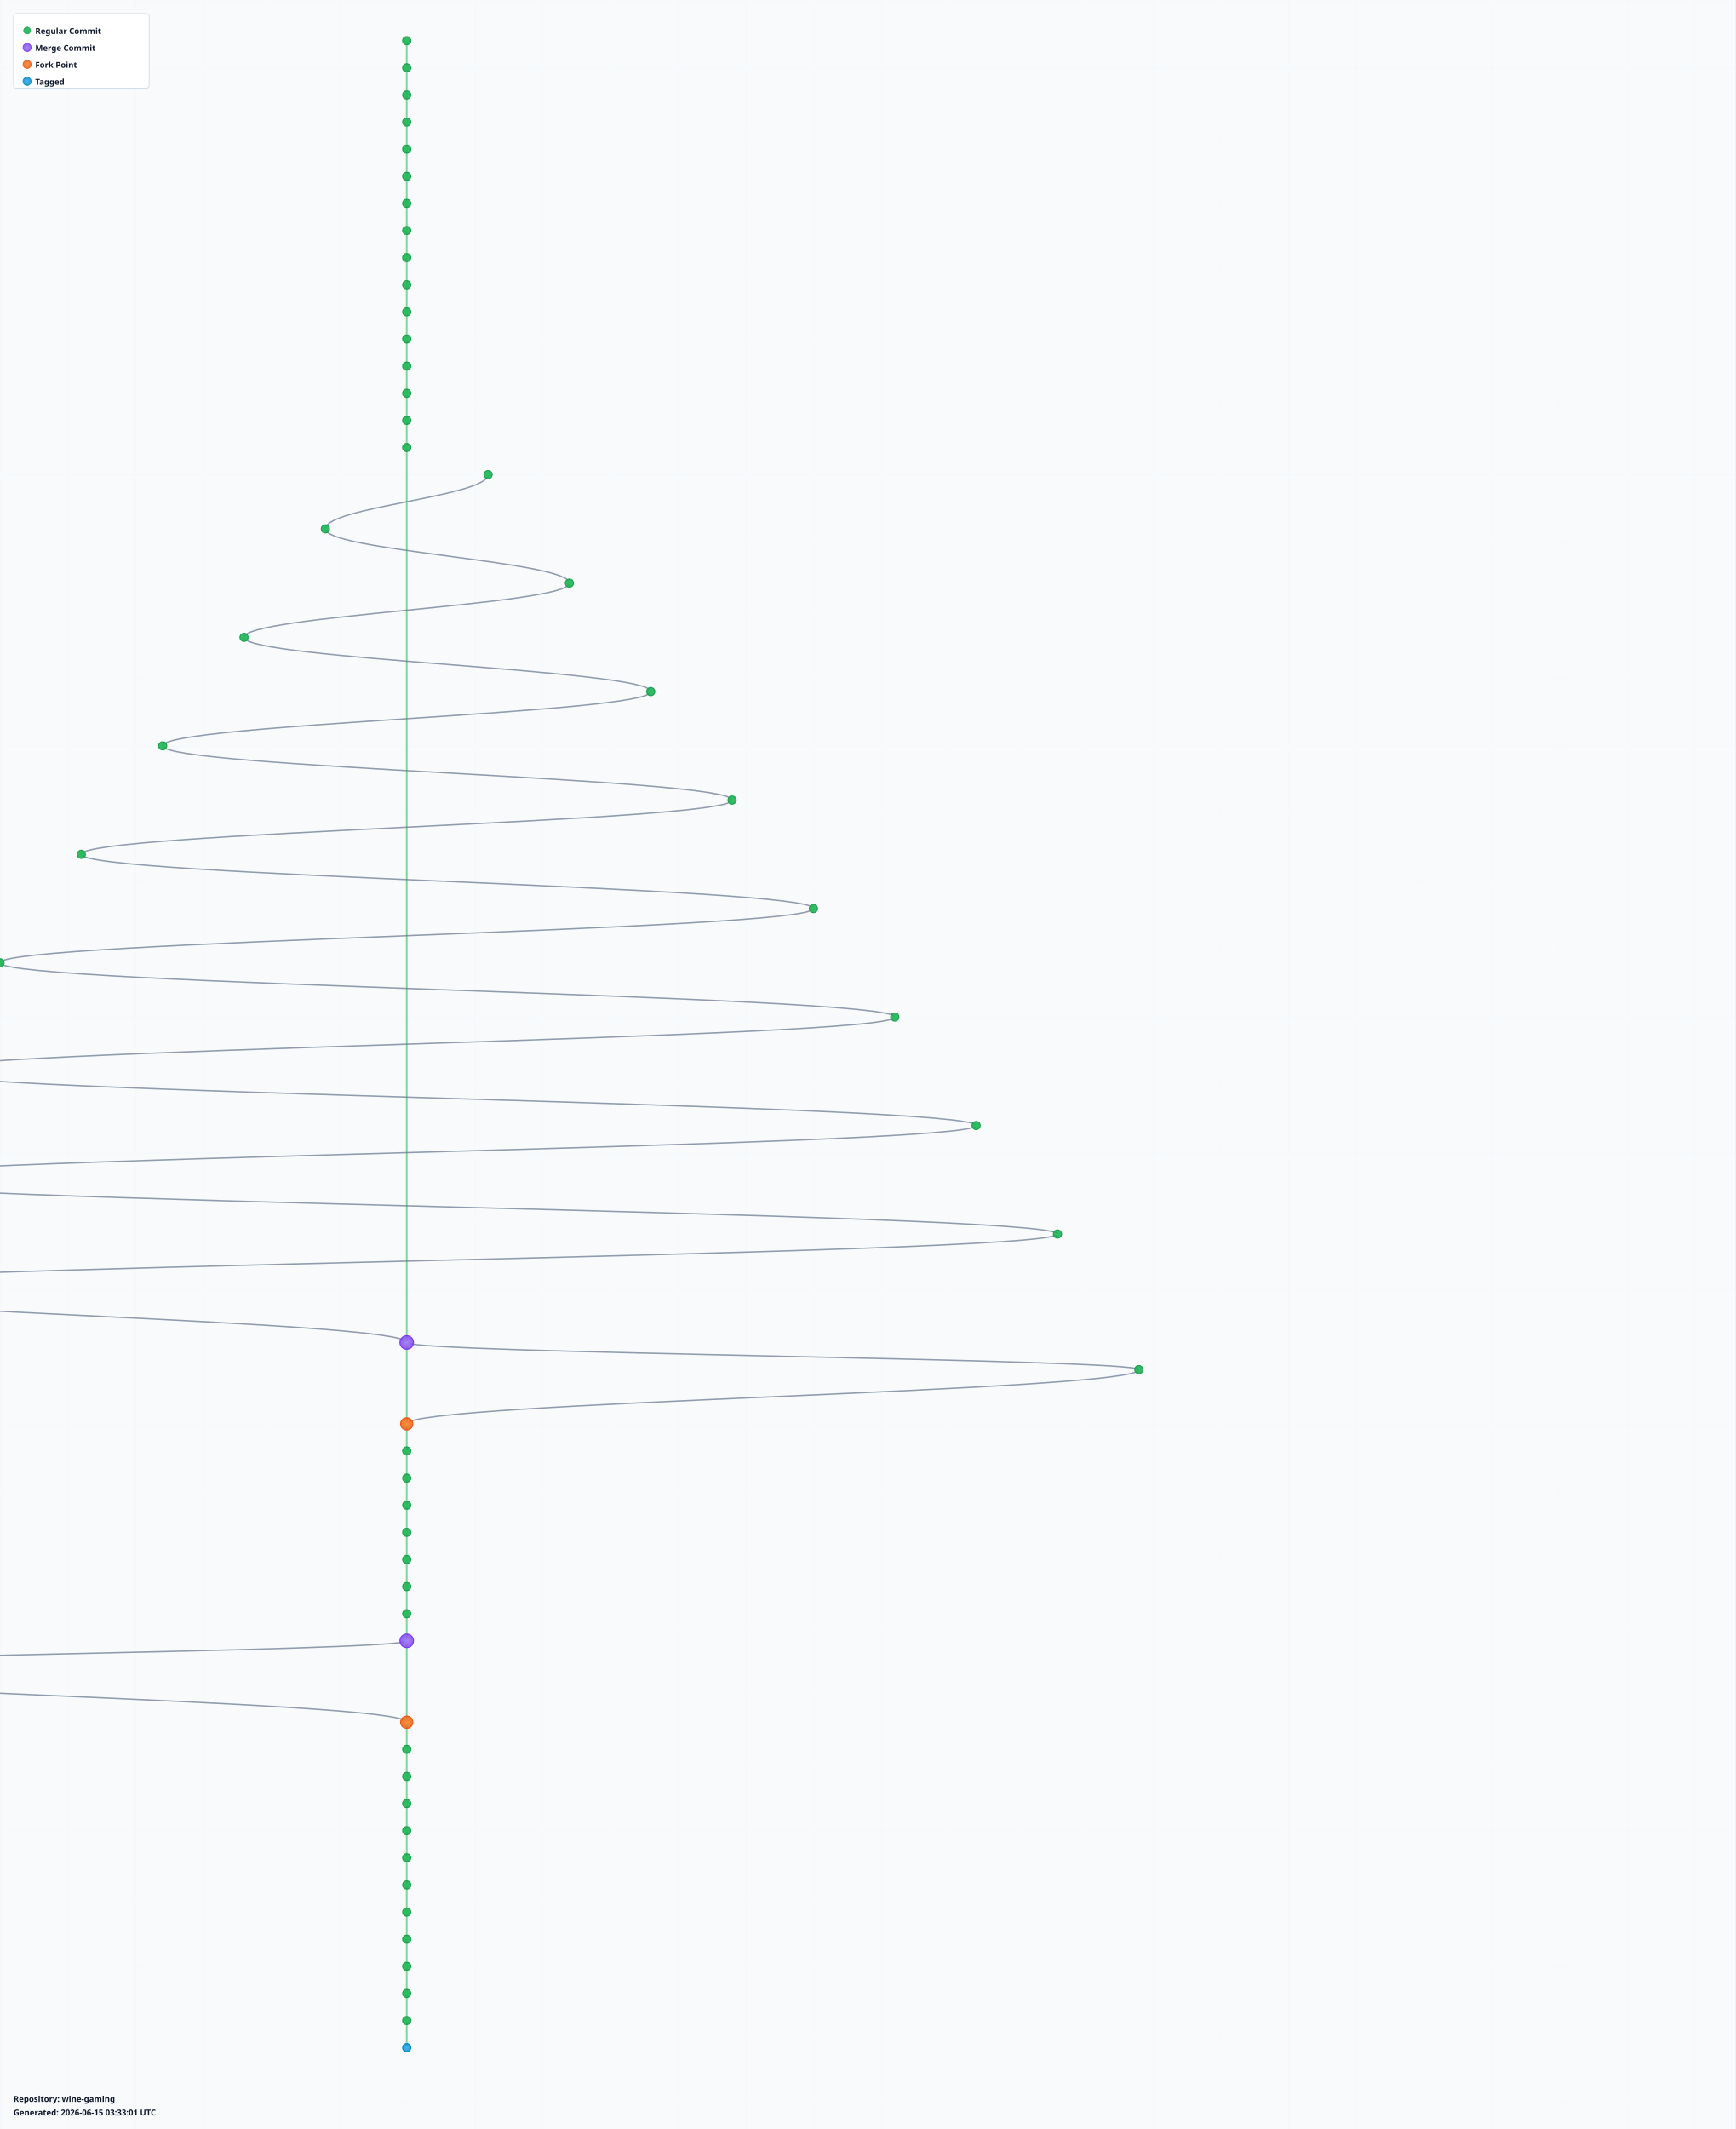
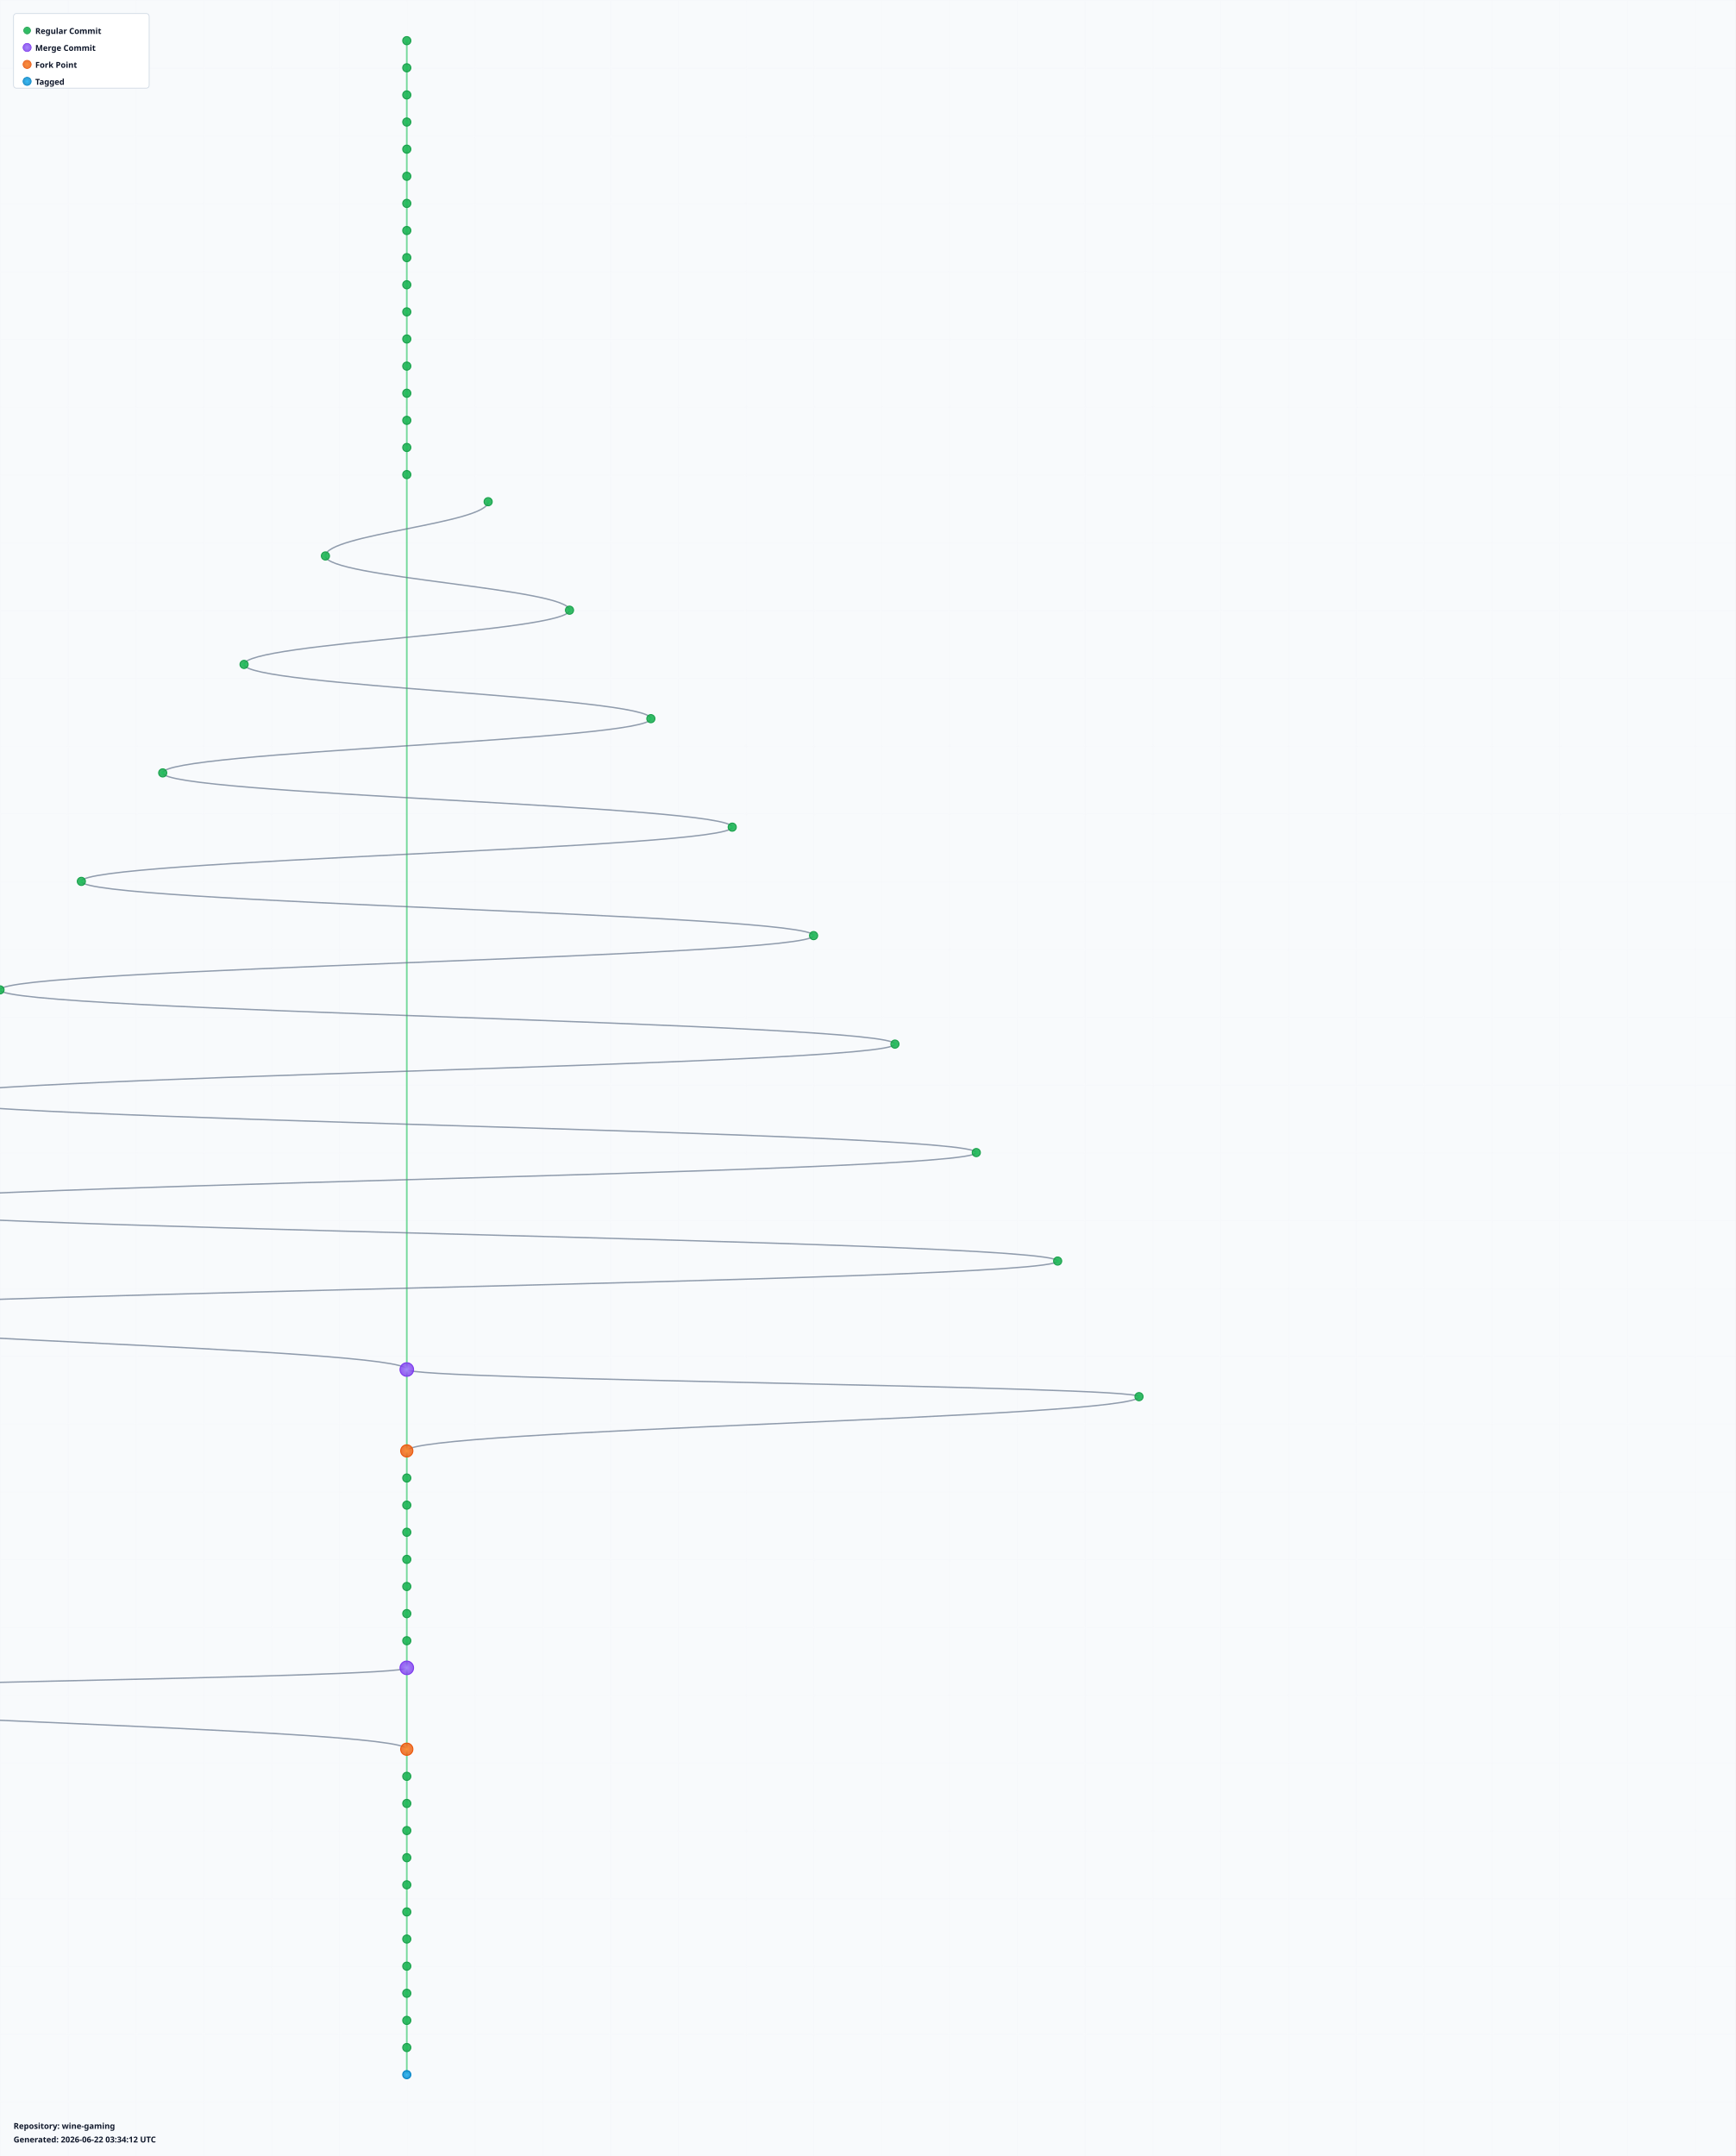
- <svg xmlns="http://www.w3.org/2000/svg" width="2560" height="3140" viewBox="0 0 2560 3140">
+ <svg xmlns="http://www.w3.org/2000/svg" width="2560" height="3180" viewBox="0 0 2560 3180">
  <defs>
    <radialGradient id="leafGradient">
      <stop offset="0%" style="stop-color:#22c55e;stop-opacity:1" />
      <stop offset="100%" style="stop-color:#16a34a;stop-opacity:0.8" />
    </radialGradient>
    <radialGradient id="mergeGradient">
      <stop offset="0%" style="stop-color:#a78bfa;stop-opacity:1" />
      <stop offset="100%" style="stop-color:#7c3aed;stop-opacity:0.8" />
    </radialGradient>
    <radialGradient id="forkGradient">
      <stop offset="0%" style="stop-color:#fb923c;stop-opacity:1" />
      <stop offset="100%" style="stop-color:#ea580c;stop-opacity:0.8" />
    </radialGradient>
    <radialGradient id="tagGradient">
      <stop offset="0%" style="stop-color:#38bdf8;stop-opacity:1" />
      <stop offset="100%" style="stop-color:#0284c7;stop-opacity:0.8" />
    </radialGradient>
    <style>
      .branch-line { stroke: #64748b; stroke-width: 2; fill: none; opacity: 0.7; }
      .trunk-line { stroke: #22c55e; stroke-width: 2.5; fill: none; opacity: 0.6; }
      .commit-leaf { cursor: pointer; }
      .commit-leaf:hover { filter: brightness(1.5); }
      .branch-label { font-family: sans-serif; font-size: 12px; font-weight: bold; fill: #0f172a; }
    </style>
  </defs>
-   <rect width="2560" height="3140" fill="#f8fafc" />
+   <rect width="2560" height="3180" fill="#f8fafc" />
  <defs>
    <pattern id="grid" width="100" height="100" patternUnits="userSpaceOnUse">
      <path d="M 100 0 L 0 0 0 100" fill="none" stroke="#e2e8f0" stroke-width="0.5" opacity="0.3" />
    </pattern>
  </defs>
-   <rect width="2560" height="3140" fill="url(#grid)" />
+   <rect width="2560" height="3180" fill="url(#grid)" />
  <g id="branches">
    <line class="trunk-line" x1="600" y1="60" x2="600" y2="100" />
    <line class="trunk-line" x1="600" y1="100" x2="600" y2="140" />
    <line class="trunk-line" x1="600" y1="140" x2="600" y2="180" />
    <line class="trunk-line" x1="600" y1="180" x2="600" y2="220" />
    <line class="trunk-line" x1="600" y1="220" x2="600" y2="260" />
    <line class="trunk-line" x1="600" y1="260" x2="600" y2="300" />
    <line class="trunk-line" x1="600" y1="300" x2="600" y2="340" />
    <line class="trunk-line" x1="600" y1="340" x2="600" y2="380" />
    <line class="trunk-line" x1="600" y1="380" x2="600" y2="420" />
    <line class="trunk-line" x1="600" y1="420" x2="600" y2="460" />
    <line class="trunk-line" x1="600" y1="460" x2="600" y2="500" />
    <line class="trunk-line" x1="600" y1="500" x2="600" y2="540" />
    <line class="trunk-line" x1="600" y1="540" x2="600" y2="580" />
    <line class="trunk-line" x1="600" y1="580" x2="600" y2="620" />
    <line class="trunk-line" x1="600" y1="620" x2="600" y2="660" />
-     <line class="trunk-line" x1="600" y1="660" x2="600" y2="1980" />
-     <path class="branch-line" d="M 720 700 C 720 732, 480 748, 480 780" />
-     <path class="branch-line" d="M 480 780 C 480 812, 840 828, 840 860" />
-     <path class="branch-line" d="M 840 860 C 840 892, 360 908, 360 940" />
-     <path class="branch-line" d="M 360 940 C 360 972, 960 988, 960 1020" />
-     <path class="branch-line" d="M 960 1020 C 960 1052, 240 1068, 240 1100" />
-     <path class="branch-line" d="M 240 1100 C 240 1132, 1080 1148, 1080 1180" />
-     <path class="branch-line" d="M 1080 1180 C 1080 1212, 120 1228, 120 1260" />
-     <path class="branch-line" d="M 120 1260 C 120 1292, 1200 1308, 1200 1340" />
-     <path class="branch-line" d="M 1200 1340 C 1200 1372, 0 1388, 0 1420" />
-     <path class="branch-line" d="M 0 1420 C 0 1452, 1320 1468, 1320 1500" />
-     <path class="branch-line" d="M 1320 1500 C 1320 1532, -120 1548, -120 1580" />
-     <path class="branch-line" d="M -120 1580 C -120 1612, 1440 1628, 1440 1660" />
-     <path class="branch-line" d="M 1440 1660 C 1440 1692, -240 1708, -240 1740" />
-     <path class="branch-line" d="M -240 1740 C -240 1772, 1560 1788, 1560 1820" />
-     <path class="branch-line" d="M 1560 1820 C 1560 1852, -360 1868, -360 1900" />
-     <path class="branch-line" d="M -360 1900 C -360 1932, 600 1948, 600 1980" />
-     <line class="trunk-line" x1="600" y1="1980" x2="600" y2="2100" />
-     <path class="branch-line" d="M 600 1980 C 600 1996, 1680 2004, 1680 2020" />
-     <path class="branch-line" d="M 1680 2020 C 1680 2052, 600 2068, 600 2100" />
-     <line class="trunk-line" x1="600" y1="2100" x2="600" y2="2140" />
+     <line class="trunk-line" x1="600" y1="660" x2="600" y2="700" />
+     <line class="trunk-line" x1="600" y1="700" x2="600" y2="2020" />
+     <path class="branch-line" d="M 720 740 C 720 772, 480 788, 480 820" />
+     <path class="branch-line" d="M 480 820 C 480 852, 840 868, 840 900" />
+     <path class="branch-line" d="M 840 900 C 840 932, 360 948, 360 980" />
+     <path class="branch-line" d="M 360 980 C 360 1012, 960 1028, 960 1060" />
+     <path class="branch-line" d="M 960 1060 C 960 1092, 240 1108, 240 1140" />
+     <path class="branch-line" d="M 240 1140 C 240 1172, 1080 1188, 1080 1220" />
+     <path class="branch-line" d="M 1080 1220 C 1080 1252, 120 1268, 120 1300" />
+     <path class="branch-line" d="M 120 1300 C 120 1332, 1200 1348, 1200 1380" />
+     <path class="branch-line" d="M 1200 1380 C 1200 1412, 0 1428, 0 1460" />
+     <path class="branch-line" d="M 0 1460 C 0 1492, 1320 1508, 1320 1540" />
+     <path class="branch-line" d="M 1320 1540 C 1320 1572, -120 1588, -120 1620" />
+     <path class="branch-line" d="M -120 1620 C -120 1652, 1440 1668, 1440 1700" />
+     <path class="branch-line" d="M 1440 1700 C 1440 1732, -240 1748, -240 1780" />
+     <path class="branch-line" d="M -240 1780 C -240 1812, 1560 1828, 1560 1860" />
+     <path class="branch-line" d="M 1560 1860 C 1560 1892, -360 1908, -360 1940" />
+     <path class="branch-line" d="M -360 1940 C -360 1972, 600 1988, 600 2020" />
+     <line class="trunk-line" x1="600" y1="2020" x2="600" y2="2140" />
+     <path class="branch-line" d="M 600 2020 C 600 2036, 1680 2044, 1680 2060" />
+     <path class="branch-line" d="M 1680 2060 C 1680 2092, 600 2108, 600 2140" />
    <line class="trunk-line" x1="600" y1="2140" x2="600" y2="2180" />
    <line class="trunk-line" x1="600" y1="2180" x2="600" y2="2220" />
    <line class="trunk-line" x1="600" y1="2220" x2="600" y2="2260" />
    <line class="trunk-line" x1="600" y1="2260" x2="600" y2="2300" />
    <line class="trunk-line" x1="600" y1="2300" x2="600" y2="2340" />
    <line class="trunk-line" x1="600" y1="2340" x2="600" y2="2380" />
    <line class="trunk-line" x1="600" y1="2380" x2="600" y2="2420" />
-     <line class="trunk-line" x1="600" y1="2420" x2="600" y2="2540" />
-     <path class="branch-line" d="M 600 2420 C 600 2436, -480 2444, -480 2460" />
-     <path class="branch-line" d="M -480 2460 C -480 2492, 600 2508, 600 2540" />
-     <line class="trunk-line" x1="600" y1="2540" x2="600" y2="2580" />
+     <line class="trunk-line" x1="600" y1="2420" x2="600" y2="2460" />
+     <line class="trunk-line" x1="600" y1="2460" x2="600" y2="2580" />
+     <path class="branch-line" d="M 600 2460 C 600 2476, -480 2484, -480 2500" />
+     <path class="branch-line" d="M -480 2500 C -480 2532, 600 2548, 600 2580" />
    <line class="trunk-line" x1="600" y1="2580" x2="600" y2="2620" />
    <line class="trunk-line" x1="600" y1="2620" x2="600" y2="2660" />
    <line class="trunk-line" x1="600" y1="2660" x2="600" y2="2700" />
    <line class="trunk-line" x1="600" y1="2700" x2="600" y2="2740" />
    <line class="trunk-line" x1="600" y1="2740" x2="600" y2="2780" />
    <line class="trunk-line" x1="600" y1="2780" x2="600" y2="2820" />
    <line class="trunk-line" x1="600" y1="2820" x2="600" y2="2860" />
    <line class="trunk-line" x1="600" y1="2860" x2="600" y2="2900" />
    <line class="trunk-line" x1="600" y1="2900" x2="600" y2="2940" />
    <line class="trunk-line" x1="600" y1="2940" x2="600" y2="2980" />
    <line class="trunk-line" x1="600" y1="2980" x2="600" y2="3020" />
+     <line class="trunk-line" x1="600" y1="3020" x2="600" y2="3060" />
  </g>
  <g id="commits">
    <circle class="commit-leaf" cx="600" cy="60" r="6" fill="url(#leafGradient)" stroke="#16a34a" stroke-width="1.5" />
    <circle class="commit-leaf" cx="600" cy="100" r="6" fill="url(#leafGradient)" stroke="#16a34a" stroke-width="1.5" />
    <circle class="commit-leaf" cx="600" cy="140" r="6" fill="url(#leafGradient)" stroke="#16a34a" stroke-width="1.5" />
    <circle class="commit-leaf" cx="600" cy="180" r="6" fill="url(#leafGradient)" stroke="#16a34a" stroke-width="1.5" />
    <circle class="commit-leaf" cx="600" cy="220" r="6" fill="url(#leafGradient)" stroke="#16a34a" stroke-width="1.5" />
    <circle class="commit-leaf" cx="600" cy="260" r="6" fill="url(#leafGradient)" stroke="#16a34a" stroke-width="1.5" />
    <circle class="commit-leaf" cx="600" cy="300" r="6" fill="url(#leafGradient)" stroke="#16a34a" stroke-width="1.5" />
    <circle class="commit-leaf" cx="600" cy="340" r="6" fill="url(#leafGradient)" stroke="#16a34a" stroke-width="1.5" />
    <circle class="commit-leaf" cx="600" cy="380" r="6" fill="url(#leafGradient)" stroke="#16a34a" stroke-width="1.5" />
    <circle class="commit-leaf" cx="600" cy="420" r="6" fill="url(#leafGradient)" stroke="#16a34a" stroke-width="1.5" />
    <circle class="commit-leaf" cx="600" cy="460" r="6" fill="url(#leafGradient)" stroke="#16a34a" stroke-width="1.5" />
    <circle class="commit-leaf" cx="600" cy="500" r="6" fill="url(#leafGradient)" stroke="#16a34a" stroke-width="1.5" />
    <circle class="commit-leaf" cx="600" cy="540" r="6" fill="url(#leafGradient)" stroke="#16a34a" stroke-width="1.5" />
    <circle class="commit-leaf" cx="600" cy="580" r="6" fill="url(#leafGradient)" stroke="#16a34a" stroke-width="1.5" />
    <circle class="commit-leaf" cx="600" cy="620" r="6" fill="url(#leafGradient)" stroke="#16a34a" stroke-width="1.5" />
    <circle class="commit-leaf" cx="600" cy="660" r="6" fill="url(#leafGradient)" stroke="#16a34a" stroke-width="1.5" />
-     <circle class="commit-leaf" cx="720" cy="700" r="6" fill="url(#leafGradient)" stroke="#16a34a" stroke-width="1.5" />
-     <circle class="commit-leaf" cx="480" cy="780" r="6" fill="url(#leafGradient)" stroke="#16a34a" stroke-width="1.5" />
-     <circle class="commit-leaf" cx="840" cy="860" r="6" fill="url(#leafGradient)" stroke="#16a34a" stroke-width="1.5" />
-     <circle class="commit-leaf" cx="360" cy="940" r="6" fill="url(#leafGradient)" stroke="#16a34a" stroke-width="1.5" />
-     <circle class="commit-leaf" cx="960" cy="1020" r="6" fill="url(#leafGradient)" stroke="#16a34a" stroke-width="1.5" />
-     <circle class="commit-leaf" cx="240" cy="1100" r="6" fill="url(#leafGradient)" stroke="#16a34a" stroke-width="1.5" />
-     <circle class="commit-leaf" cx="1080" cy="1180" r="6" fill="url(#leafGradient)" stroke="#16a34a" stroke-width="1.5" />
-     <circle class="commit-leaf" cx="120" cy="1260" r="6" fill="url(#leafGradient)" stroke="#16a34a" stroke-width="1.5" />
-     <circle class="commit-leaf" cx="1200" cy="1340" r="6" fill="url(#leafGradient)" stroke="#16a34a" stroke-width="1.5" />
-     <circle class="commit-leaf" cx="0" cy="1420" r="6" fill="url(#leafGradient)" stroke="#16a34a" stroke-width="1.5" />
-     <circle class="commit-leaf" cx="1320" cy="1500" r="6" fill="url(#leafGradient)" stroke="#16a34a" stroke-width="1.5" />
-     <circle class="commit-leaf" cx="-120" cy="1580" r="6" fill="url(#leafGradient)" stroke="#16a34a" stroke-width="1.5" />
-     <circle class="commit-leaf" cx="1440" cy="1660" r="6" fill="url(#leafGradient)" stroke="#16a34a" stroke-width="1.5" />
-     <circle class="commit-leaf" cx="-240" cy="1740" r="6" fill="url(#leafGradient)" stroke="#16a34a" stroke-width="1.5" />
-     <circle class="commit-leaf" cx="1560" cy="1820" r="6" fill="url(#leafGradient)" stroke="#16a34a" stroke-width="1.5" />
-     <circle class="commit-leaf" cx="-360" cy="1900" r="6" fill="url(#leafGradient)" stroke="#16a34a" stroke-width="1.5" />
-     <circle class="commit-leaf" cx="600" cy="1980" r="10" fill="url(#mergeGradient)" stroke="#7c3aed" stroke-width="1.5" />
-     <circle class="commit-leaf" cx="1680" cy="2020" r="6" fill="url(#leafGradient)" stroke="#16a34a" stroke-width="1.5" />
-     <circle class="commit-leaf" cx="600" cy="2100" r="9" fill="url(#forkGradient)" stroke="#ea580c" stroke-width="1.5" />
-     <circle class="commit-leaf" cx="600" cy="2140" r="6" fill="url(#leafGradient)" stroke="#16a34a" stroke-width="1.5" />
+     <circle class="commit-leaf" cx="600" cy="700" r="6" fill="url(#leafGradient)" stroke="#16a34a" stroke-width="1.5" />
+     <circle class="commit-leaf" cx="720" cy="740" r="6" fill="url(#leafGradient)" stroke="#16a34a" stroke-width="1.5" />
+     <circle class="commit-leaf" cx="480" cy="820" r="6" fill="url(#leafGradient)" stroke="#16a34a" stroke-width="1.5" />
+     <circle class="commit-leaf" cx="840" cy="900" r="6" fill="url(#leafGradient)" stroke="#16a34a" stroke-width="1.5" />
+     <circle class="commit-leaf" cx="360" cy="980" r="6" fill="url(#leafGradient)" stroke="#16a34a" stroke-width="1.5" />
+     <circle class="commit-leaf" cx="960" cy="1060" r="6" fill="url(#leafGradient)" stroke="#16a34a" stroke-width="1.5" />
+     <circle class="commit-leaf" cx="240" cy="1140" r="6" fill="url(#leafGradient)" stroke="#16a34a" stroke-width="1.5" />
+     <circle class="commit-leaf" cx="1080" cy="1220" r="6" fill="url(#leafGradient)" stroke="#16a34a" stroke-width="1.5" />
+     <circle class="commit-leaf" cx="120" cy="1300" r="6" fill="url(#leafGradient)" stroke="#16a34a" stroke-width="1.5" />
+     <circle class="commit-leaf" cx="1200" cy="1380" r="6" fill="url(#leafGradient)" stroke="#16a34a" stroke-width="1.5" />
+     <circle class="commit-leaf" cx="0" cy="1460" r="6" fill="url(#leafGradient)" stroke="#16a34a" stroke-width="1.5" />
+     <circle class="commit-leaf" cx="1320" cy="1540" r="6" fill="url(#leafGradient)" stroke="#16a34a" stroke-width="1.5" />
+     <circle class="commit-leaf" cx="-120" cy="1620" r="6" fill="url(#leafGradient)" stroke="#16a34a" stroke-width="1.5" />
+     <circle class="commit-leaf" cx="1440" cy="1700" r="6" fill="url(#leafGradient)" stroke="#16a34a" stroke-width="1.5" />
+     <circle class="commit-leaf" cx="-240" cy="1780" r="6" fill="url(#leafGradient)" stroke="#16a34a" stroke-width="1.5" />
+     <circle class="commit-leaf" cx="1560" cy="1860" r="6" fill="url(#leafGradient)" stroke="#16a34a" stroke-width="1.5" />
+     <circle class="commit-leaf" cx="-360" cy="1940" r="6" fill="url(#leafGradient)" stroke="#16a34a" stroke-width="1.5" />
+     <circle class="commit-leaf" cx="600" cy="2020" r="10" fill="url(#mergeGradient)" stroke="#7c3aed" stroke-width="1.5" />
+     <circle class="commit-leaf" cx="1680" cy="2060" r="6" fill="url(#leafGradient)" stroke="#16a34a" stroke-width="1.5" />
+     <circle class="commit-leaf" cx="600" cy="2140" r="9" fill="url(#forkGradient)" stroke="#ea580c" stroke-width="1.5" />
    <circle class="commit-leaf" cx="600" cy="2180" r="6" fill="url(#leafGradient)" stroke="#16a34a" stroke-width="1.5" />
    <circle class="commit-leaf" cx="600" cy="2220" r="6" fill="url(#leafGradient)" stroke="#16a34a" stroke-width="1.5" />
    <circle class="commit-leaf" cx="600" cy="2260" r="6" fill="url(#leafGradient)" stroke="#16a34a" stroke-width="1.5" />
    <circle class="commit-leaf" cx="600" cy="2300" r="6" fill="url(#leafGradient)" stroke="#16a34a" stroke-width="1.5" />
    <circle class="commit-leaf" cx="600" cy="2340" r="6" fill="url(#leafGradient)" stroke="#16a34a" stroke-width="1.5" />
    <circle class="commit-leaf" cx="600" cy="2380" r="6" fill="url(#leafGradient)" stroke="#16a34a" stroke-width="1.5" />
-     <circle class="commit-leaf" cx="600" cy="2420" r="10" fill="url(#mergeGradient)" stroke="#7c3aed" stroke-width="1.5" />
-     <circle class="commit-leaf" cx="-480" cy="2460" r="6" fill="url(#leafGradient)" stroke="#16a34a" stroke-width="1.5" />
-     <circle class="commit-leaf" cx="600" cy="2540" r="9" fill="url(#forkGradient)" stroke="#ea580c" stroke-width="1.5" />
-     <circle class="commit-leaf" cx="600" cy="2580" r="6" fill="url(#leafGradient)" stroke="#16a34a" stroke-width="1.5" />
+     <circle class="commit-leaf" cx="600" cy="2420" r="6" fill="url(#leafGradient)" stroke="#16a34a" stroke-width="1.5" />
+     <circle class="commit-leaf" cx="600" cy="2460" r="10" fill="url(#mergeGradient)" stroke="#7c3aed" stroke-width="1.5" />
+     <circle class="commit-leaf" cx="-480" cy="2500" r="6" fill="url(#leafGradient)" stroke="#16a34a" stroke-width="1.5" />
+     <circle class="commit-leaf" cx="600" cy="2580" r="9" fill="url(#forkGradient)" stroke="#ea580c" stroke-width="1.5" />
    <circle class="commit-leaf" cx="600" cy="2620" r="6" fill="url(#leafGradient)" stroke="#16a34a" stroke-width="1.5" />
    <circle class="commit-leaf" cx="600" cy="2660" r="6" fill="url(#leafGradient)" stroke="#16a34a" stroke-width="1.5" />
    <circle class="commit-leaf" cx="600" cy="2700" r="6" fill="url(#leafGradient)" stroke="#16a34a" stroke-width="1.5" />
    <circle class="commit-leaf" cx="600" cy="2740" r="6" fill="url(#leafGradient)" stroke="#16a34a" stroke-width="1.5" />
    <circle class="commit-leaf" cx="600" cy="2780" r="6" fill="url(#leafGradient)" stroke="#16a34a" stroke-width="1.5" />
    <circle class="commit-leaf" cx="600" cy="2820" r="6" fill="url(#leafGradient)" stroke="#16a34a" stroke-width="1.5" />
    <circle class="commit-leaf" cx="600" cy="2860" r="6" fill="url(#leafGradient)" stroke="#16a34a" stroke-width="1.5" />
    <circle class="commit-leaf" cx="600" cy="2900" r="6" fill="url(#leafGradient)" stroke="#16a34a" stroke-width="1.5" />
    <circle class="commit-leaf" cx="600" cy="2940" r="6" fill="url(#leafGradient)" stroke="#16a34a" stroke-width="1.5" />
    <circle class="commit-leaf" cx="600" cy="2980" r="6" fill="url(#leafGradient)" stroke="#16a34a" stroke-width="1.5" />
-     <circle class="commit-leaf" cx="600" cy="3020" r="6" fill="url(#tagGradient)" stroke="#0284c7" stroke-width="1.5" />
+     <circle class="commit-leaf" cx="600" cy="3020" r="6" fill="url(#leafGradient)" stroke="#16a34a" stroke-width="1.5" />
+     <circle class="commit-leaf" cx="600" cy="3060" r="6" fill="url(#tagGradient)" stroke="#0284c7" stroke-width="1.5" />
  </g>
  <g id="legend" transform="translate(20, 20)">
    <rect width="200" height="110" fill="white" stroke="#cbd5e1" stroke-width="1" rx="4" />
    <circle cx="20" cy="25" r="5" fill="url(#leafGradient)" stroke="#16a34a" />
    <text x="32" y="30" class="branch-label" font-size="12">Regular Commit</text>
    <circle cx="20" cy="50" r="6" fill="url(#mergeGradient)" stroke="#7c3aed" />
    <text x="32" y="55" class="branch-label" font-size="12">Merge Commit</text>
    <circle cx="20" cy="75" r="6" fill="url(#forkGradient)" stroke="#ea580c" />
    <text x="32" y="80" class="branch-label" font-size="12">Fork Point</text>
    <circle cx="20" cy="100" r="6" fill="url(#tagGradient)" stroke="#0284c7" />
    <text x="32" y="105" class="branch-label" font-size="12">Tagged</text>
  </g>
-   <g id="info" transform="translate(20, 3100)">
+   <g id="info" transform="translate(20, 3140)">
    <text x="0" y="0" class="branch-label" font-size="12" fill="#666">
      Repository: wine-gaming
    </text>
    <text x="0" y="20" class="branch-label" font-size="10" fill="#999">
-       Generated: 2026-06-15 03:33:01 UTC
+       Generated: 2026-06-22 03:34:12 UTC
    </text>
  </g>
</svg>
